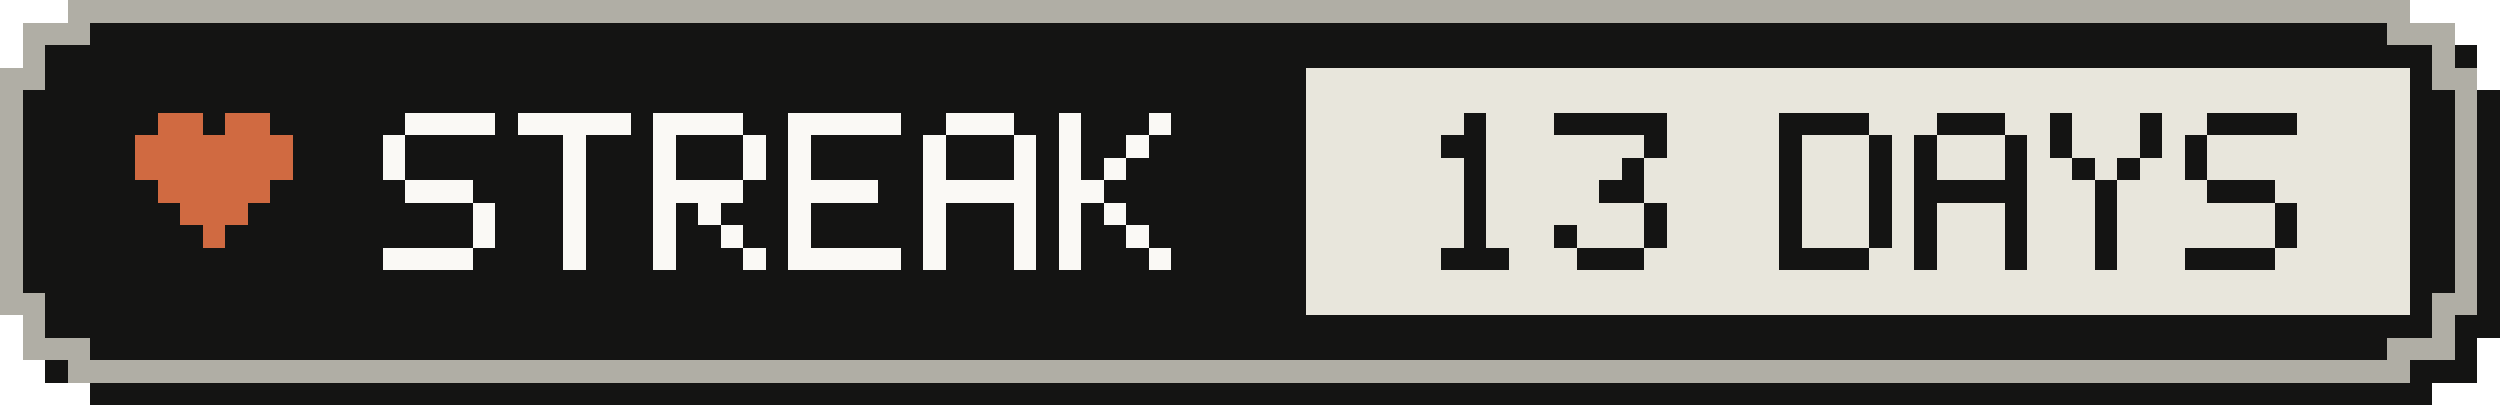
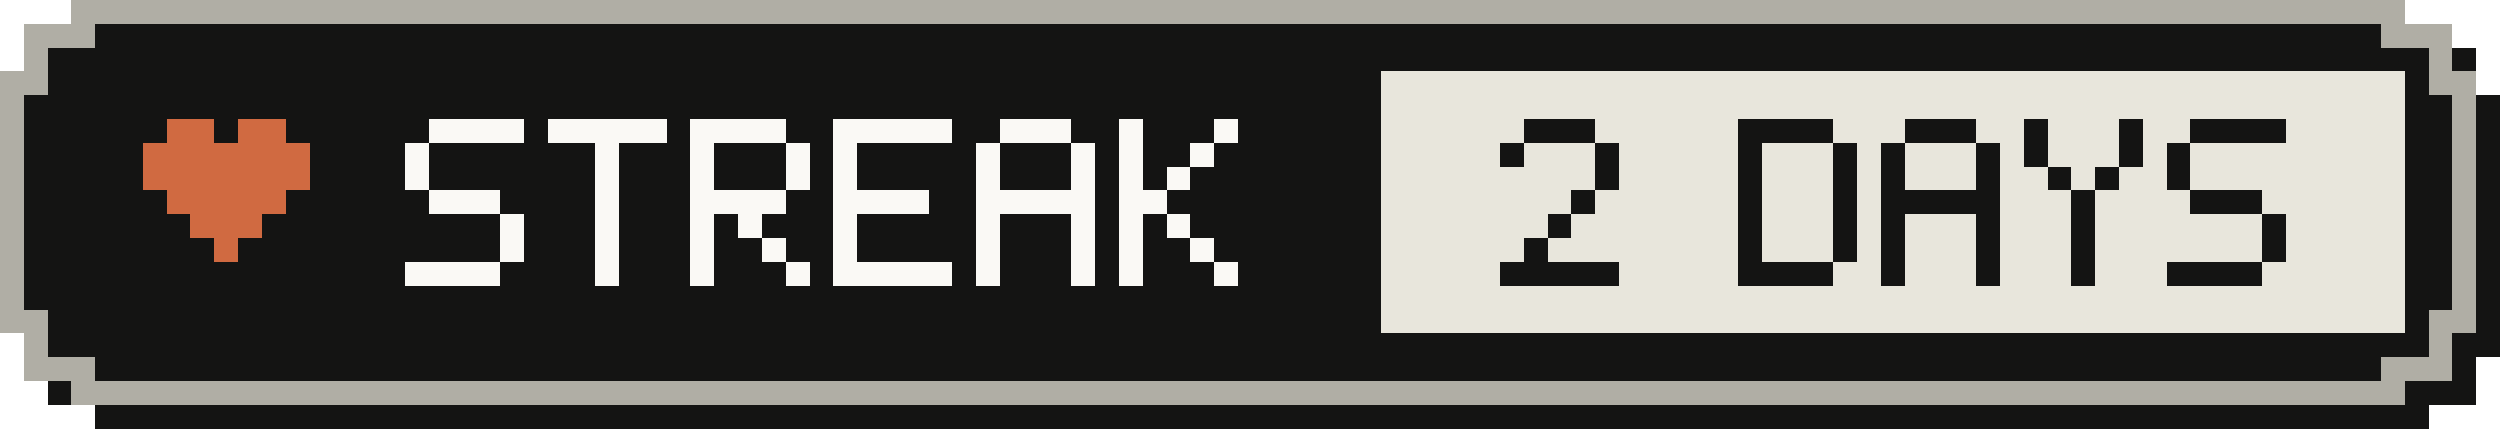
- <svg xmlns="http://www.w3.org/2000/svg" width="111" height="18" viewBox="0 0 111 18" role="img" aria-label="Active-day streak: 13 Days">
+ <svg xmlns="http://www.w3.org/2000/svg" width="105" height="18" viewBox="0 0 105 18" role="img" aria-label="Active-day streak: 2 Days">
  <g shape-rendering="crispEdges">
-     <path fill="#141413" d="M4,1 H108 V2 H110 V4 H111 V15 H110 V17 H108 V18 H4 V17 H2 V15 H1 V4 H2 V2 H4 Z" />
-     <path fill="#b0aea5" d="M3,0 H107 V1 H109 V3 H110 V14 H109 V16 H107 V17 H3 V16 H1 V14 H0 V3 H1 V1 H3 Z" />
-     <path fill="#141413" d="M4,1 H106 V2 H108 V4 H109 V13 H108 V15 H106 V16 H4 V15 H2 V13 H1 V4 H2 V2 H4 Z" />
-     <rect fill="#e8e6dc" x="58" y="3" width="49" height="11" />
+     <path fill="#141413" d="M4,1 H102 V2 H104 V4 H105 V15 H104 V17 H102 V18 H4 V17 H2 V15 H1 V4 H2 V2 H4 Z" />
+     <path fill="#b0aea5" d="M3,0 H101 V1 H103 V3 H104 V14 H103 V16 H101 V17 H3 V16 H1 V14 H0 V3 H1 V1 H3 Z" />
+     <path fill="#141413" d="M4,1 H100 V2 H102 V4 H103 V13 H102 V15 H100 V16 H4 V15 H2 V13 H1 V4 H2 V2 H4 Z" />
+     <rect fill="#e8e6dc" x="58" y="3" width="43" height="11" />
    <g fill="#d06a41">
      <rect x="7" y="5" width="2" height="1" />
      <rect x="10" y="5" width="2" height="1" />
      <rect x="6" y="6" width="7" height="1" />
      <rect x="6" y="7" width="7" height="1" />
      <rect x="7" y="8" width="5" height="1" />
      <rect x="8" y="9" width="3" height="1" />
      <rect x="9" y="10" width="1" height="1" />
    </g>
    <g fill="#faf9f5">
      <rect x="18" y="5" width="4" height="1" />
      <rect x="17" y="6" width="1" height="1" />
      <rect x="17" y="7" width="1" height="1" />
      <rect x="18" y="8" width="3" height="1" />
      <rect x="21" y="9" width="1" height="1" />
      <rect x="21" y="10" width="1" height="1" />
      <rect x="17" y="11" width="4" height="1" />
      <rect x="23" y="5" width="5" height="1" />
      <rect x="25" y="6" width="1" height="1" />
      <rect x="25" y="7" width="1" height="1" />
      <rect x="25" y="8" width="1" height="1" />
      <rect x="25" y="9" width="1" height="1" />
      <rect x="25" y="10" width="1" height="1" />
      <rect x="25" y="11" width="1" height="1" />
      <rect x="29" y="5" width="4" height="1" />
      <rect x="29" y="6" width="1" height="1" />
      <rect x="33" y="6" width="1" height="1" />
      <rect x="29" y="7" width="1" height="1" />
      <rect x="33" y="7" width="1" height="1" />
      <rect x="29" y="8" width="4" height="1" />
      <rect x="29" y="9" width="1" height="1" />
      <rect x="31" y="9" width="1" height="1" />
      <rect x="29" y="10" width="1" height="1" />
      <rect x="32" y="10" width="1" height="1" />
      <rect x="29" y="11" width="1" height="1" />
      <rect x="33" y="11" width="1" height="1" />
      <rect x="35" y="5" width="5" height="1" />
      <rect x="35" y="6" width="1" height="1" />
      <rect x="35" y="7" width="1" height="1" />
      <rect x="35" y="8" width="4" height="1" />
      <rect x="35" y="9" width="1" height="1" />
      <rect x="35" y="10" width="1" height="1" />
      <rect x="35" y="11" width="5" height="1" />
      <rect x="42" y="5" width="3" height="1" />
      <rect x="41" y="6" width="1" height="1" />
      <rect x="45" y="6" width="1" height="1" />
      <rect x="41" y="7" width="1" height="1" />
      <rect x="45" y="7" width="1" height="1" />
      <rect x="41" y="8" width="5" height="1" />
      <rect x="41" y="9" width="1" height="1" />
      <rect x="45" y="9" width="1" height="1" />
      <rect x="41" y="10" width="1" height="1" />
      <rect x="45" y="10" width="1" height="1" />
      <rect x="41" y="11" width="1" height="1" />
      <rect x="45" y="11" width="1" height="1" />
      <rect x="47" y="5" width="1" height="1" />
      <rect x="51" y="5" width="1" height="1" />
      <rect x="47" y="6" width="1" height="1" />
      <rect x="50" y="6" width="1" height="1" />
      <rect x="47" y="7" width="1" height="1" />
      <rect x="49" y="7" width="1" height="1" />
      <rect x="47" y="8" width="2" height="1" />
      <rect x="47" y="9" width="1" height="1" />
      <rect x="49" y="9" width="1" height="1" />
      <rect x="47" y="10" width="1" height="1" />
      <rect x="50" y="10" width="1" height="1" />
      <rect x="47" y="11" width="1" height="1" />
      <rect x="51" y="11" width="1" height="1" />
    </g>
    <g fill="#141413">
-       <rect x="65" y="5" width="1" height="1" />
-       <rect x="64" y="6" width="2" height="1" />
-       <rect x="65" y="7" width="1" height="1" />
-       <rect x="65" y="8" width="1" height="1" />
+       <rect x="64" y="5" width="3" height="1" />
+       <rect x="63" y="6" width="1" height="1" />
+       <rect x="67" y="6" width="1" height="1" />
+       <rect x="67" y="7" width="1" height="1" />
+       <rect x="66" y="8" width="1" height="1" />
      <rect x="65" y="9" width="1" height="1" />
-       <rect x="65" y="10" width="1" height="1" />
-       <rect x="64" y="11" width="3" height="1" />
-       <rect x="69" y="5" width="5" height="1" />
+       <rect x="64" y="10" width="1" height="1" />
+       <rect x="63" y="11" width="5" height="1" />
+       <rect x="73" y="5" width="4" height="1" />
      <rect x="73" y="6" width="1" height="1" />
-       <rect x="72" y="7" width="1" height="1" />
-       <rect x="71" y="8" width="2" height="1" />
+       <rect x="77" y="6" width="1" height="1" />
+       <rect x="73" y="7" width="1" height="1" />
+       <rect x="77" y="7" width="1" height="1" />
+       <rect x="73" y="8" width="1" height="1" />
+       <rect x="77" y="8" width="1" height="1" />
      <rect x="73" y="9" width="1" height="1" />
-       <rect x="69" y="10" width="1" height="1" />
+       <rect x="77" y="9" width="1" height="1" />
      <rect x="73" y="10" width="1" height="1" />
-       <rect x="70" y="11" width="3" height="1" />
-       <rect x="79" y="5" width="4" height="1" />
+       <rect x="77" y="10" width="1" height="1" />
+       <rect x="73" y="11" width="4" height="1" />
+       <rect x="80" y="5" width="3" height="1" />
      <rect x="79" y="6" width="1" height="1" />
      <rect x="83" y="6" width="1" height="1" />
      <rect x="79" y="7" width="1" height="1" />
      <rect x="83" y="7" width="1" height="1" />
-       <rect x="79" y="8" width="1" height="1" />
-       <rect x="83" y="8" width="1" height="1" />
+       <rect x="79" y="8" width="5" height="1" />
      <rect x="79" y="9" width="1" height="1" />
      <rect x="83" y="9" width="1" height="1" />
      <rect x="79" y="10" width="1" height="1" />
      <rect x="83" y="10" width="1" height="1" />
-       <rect x="79" y="11" width="4" height="1" />
-       <rect x="86" y="5" width="3" height="1" />
+       <rect x="79" y="11" width="1" height="1" />
+       <rect x="83" y="11" width="1" height="1" />
+       <rect x="85" y="5" width="1" height="1" />
+       <rect x="89" y="5" width="1" height="1" />
      <rect x="85" y="6" width="1" height="1" />
      <rect x="89" y="6" width="1" height="1" />
-       <rect x="85" y="7" width="1" height="1" />
-       <rect x="89" y="7" width="1" height="1" />
-       <rect x="85" y="8" width="5" height="1" />
-       <rect x="85" y="9" width="1" height="1" />
-       <rect x="89" y="9" width="1" height="1" />
-       <rect x="85" y="10" width="1" height="1" />
-       <rect x="89" y="10" width="1" height="1" />
-       <rect x="85" y="11" width="1" height="1" />
-       <rect x="89" y="11" width="1" height="1" />
-       <rect x="91" y="5" width="1" height="1" />
-       <rect x="95" y="5" width="1" height="1" />
+       <rect x="86" y="7" width="1" height="1" />
+       <rect x="88" y="7" width="1" height="1" />
+       <rect x="87" y="8" width="1" height="1" />
+       <rect x="87" y="9" width="1" height="1" />
+       <rect x="87" y="10" width="1" height="1" />
+       <rect x="87" y="11" width="1" height="1" />
+       <rect x="92" y="5" width="4" height="1" />
      <rect x="91" y="6" width="1" height="1" />
-       <rect x="95" y="6" width="1" height="1" />
-       <rect x="92" y="7" width="1" height="1" />
-       <rect x="94" y="7" width="1" height="1" />
-       <rect x="93" y="8" width="1" height="1" />
-       <rect x="93" y="9" width="1" height="1" />
-       <rect x="93" y="10" width="1" height="1" />
-       <rect x="93" y="11" width="1" height="1" />
-       <rect x="98" y="5" width="4" height="1" />
-       <rect x="97" y="6" width="1" height="1" />
-       <rect x="97" y="7" width="1" height="1" />
-       <rect x="98" y="8" width="3" height="1" />
-       <rect x="101" y="9" width="1" height="1" />
-       <rect x="101" y="10" width="1" height="1" />
-       <rect x="97" y="11" width="4" height="1" />
+       <rect x="91" y="7" width="1" height="1" />
+       <rect x="92" y="8" width="3" height="1" />
+       <rect x="95" y="9" width="1" height="1" />
+       <rect x="95" y="10" width="1" height="1" />
+       <rect x="91" y="11" width="4" height="1" />
    </g>
  </g>
</svg>
